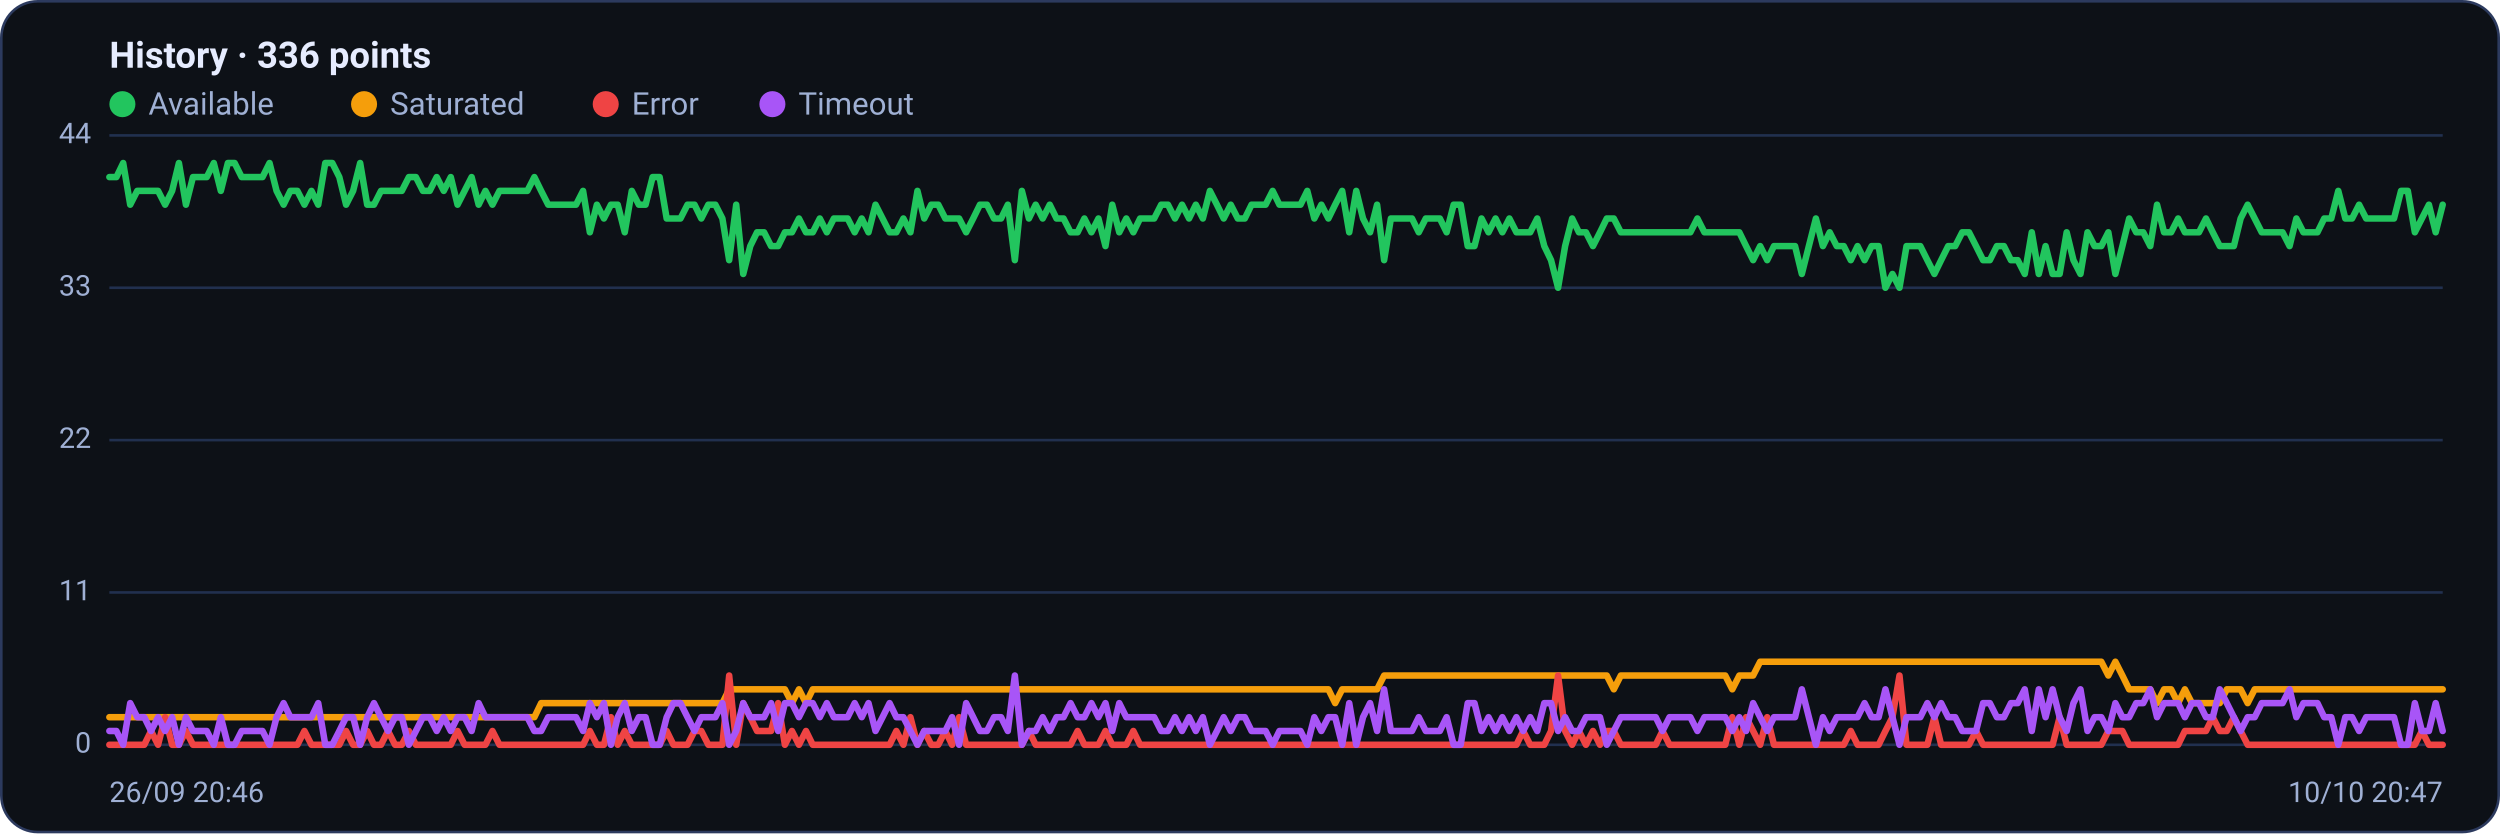
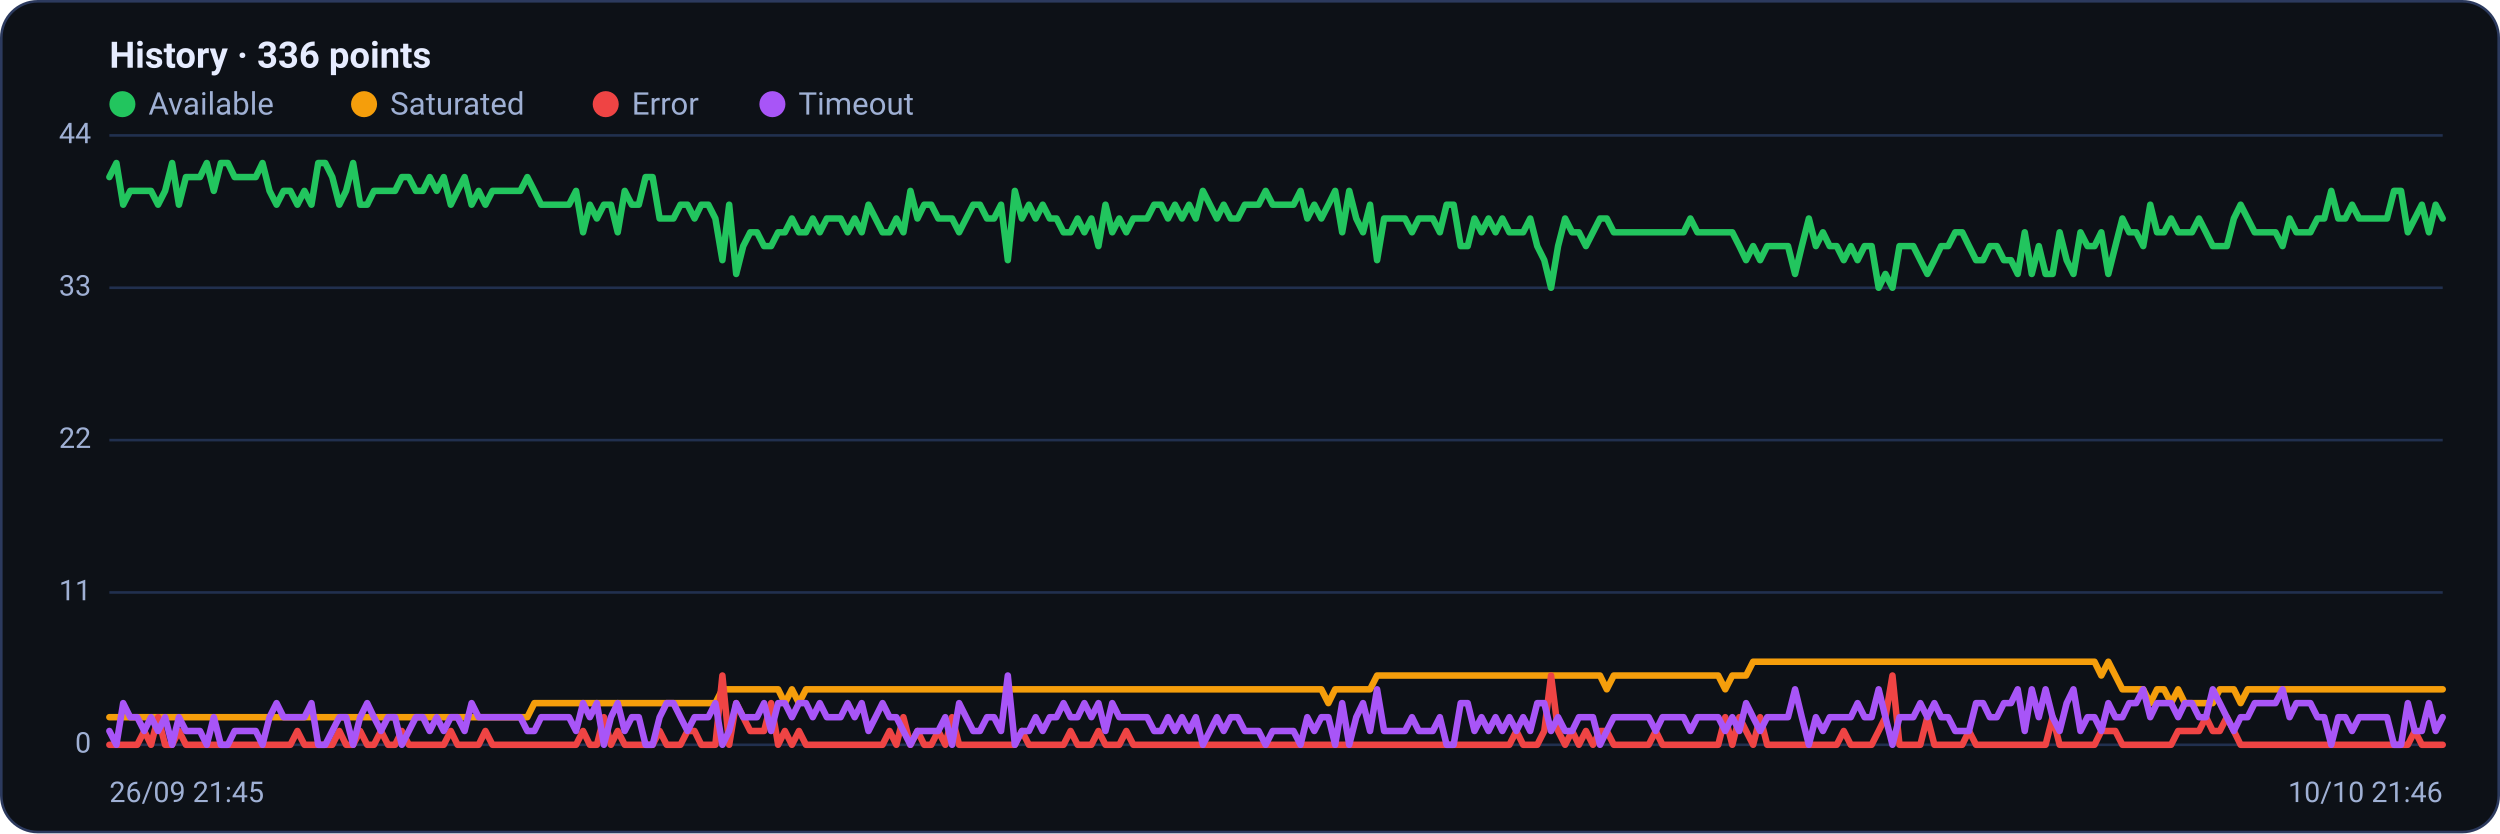
<svg xmlns="http://www.w3.org/2000/svg" viewBox="0 0 960 320" width="960" height="320" font-family="Segoe UI, system-ui, -apple-system, Roboto, Helvetica, Arial, sans-serif" role="img" aria-label="Availability history per region">
  <rect x="0.5" y="0.5" width="959" height="319" rx="14" fill="#0d1117" stroke="#2c3a5e" />
  <text x="42" y="26" font-size="14" font-weight="600" fill="#e6ecff">History · 336 points</text>
  <circle cx="47" cy="40" r="5" fill="#22c55e" />
  <text x="57" y="44" font-size="12" fill="#9fb0d4">Available</text>
  <circle cx="139.8" cy="40" r="5" fill="#f59e0b" />
  <text x="149.8" y="44" font-size="12" fill="#9fb0d4">Saturated</text>
  <circle cx="232.6" cy="40" r="5" fill="#ef4444" />
  <text x="242.6" y="44" font-size="12" fill="#9fb0d4">Error</text>
  <circle cx="296.6" cy="40" r="5" fill="#a855f7" />
  <text x="306.6" y="44" font-size="12" fill="#9fb0d4">Timeout</text>
  <line x1="42" y1="286.0" x2="938" y2="286.0" stroke="#21304f" stroke-width="1" />
  <text x="35" y="289.0" text-anchor="end" font-size="11" fill="#9fb0d4">0</text>
  <line x1="42" y1="227.5" x2="938" y2="227.5" stroke="#21304f" stroke-width="1" />
  <text x="35" y="230.5" text-anchor="end" font-size="11" fill="#9fb0d4">11</text>
  <line x1="42" y1="169.0" x2="938" y2="169.0" stroke="#21304f" stroke-width="1" />
  <text x="35" y="172.0" text-anchor="end" font-size="11" fill="#9fb0d4">22</text>
  <line x1="42" y1="110.5" x2="938" y2="110.5" stroke="#21304f" stroke-width="1" />
  <text x="35" y="113.5" text-anchor="end" font-size="11" fill="#9fb0d4">33</text>
  <line x1="42" y1="52.0" x2="938" y2="52.0" stroke="#21304f" stroke-width="1" />
  <text x="35" y="55.0" text-anchor="end" font-size="11" fill="#9fb0d4">44</text>
-   <polyline fill="none" stroke="#22c55e" stroke-width="2.5" stroke-linejoin="round" stroke-linecap="round" points="42.0,68.0 44.7,68.0 47.3,62.6 50.0,78.6 52.7,73.3 55.4,73.3 58.0,73.3 60.7,73.3 63.4,78.6 66.1,73.3 68.7,62.6 71.4,78.6 74.1,68.0 76.8,68.0 79.4,68.0 82.1,62.6 84.8,73.3 87.5,62.6 90.1,62.6 92.8,68.0 95.5,68.0 98.2,68.0 100.8,68.0 103.5,62.6 106.2,73.3 108.9,78.6 111.5,73.3 114.2,73.3 116.9,78.6 119.6,73.3 122.2,78.6 124.9,62.6 127.6,62.6 130.3,68.0 132.9,78.6 135.6,73.3 138.3,62.6 141.0,78.6 143.6,78.6 146.3,73.3 149.0,73.3 151.7,73.3 154.3,73.3 157.0,68.0 159.7,68.0 162.4,73.3 165.0,73.3 167.7,68.0 170.4,73.3 173.1,68.0 175.7,78.6 178.4,73.3 181.1,68.0 183.8,78.6 186.4,73.3 189.1,78.6 191.8,73.3 194.5,73.3 197.1,73.3 199.8,73.3 202.5,73.3 205.2,68.0 207.8,73.3 210.5,78.6 213.2,78.6 215.9,78.6 218.5,78.6 221.2,78.6 223.9,73.3 226.5,89.2 229.2,78.6 231.9,83.9 234.6,78.6 237.2,78.6 239.9,89.2 242.6,73.3 245.3,78.6 247.9,78.6 250.6,68.0 253.3,68.0 256.0,83.9 258.6,83.9 261.3,83.9 264.0,78.6 266.7,78.6 269.3,83.9 272.0,78.6 274.7,78.6 277.4,83.9 280.0,99.9 282.7,78.6 285.4,105.2 288.1,94.5 290.7,89.2 293.4,89.2 296.1,94.5 298.8,94.5 301.4,89.2 304.1,89.2 306.8,83.9 309.5,89.2 312.1,89.2 314.8,83.9 317.5,89.2 320.2,83.9 322.8,83.9 325.5,83.9 328.2,89.2 330.9,83.9 333.5,89.2 336.2,78.6 338.9,83.9 341.6,89.2 344.2,89.2 346.9,83.9 349.6,89.2 352.3,73.3 354.9,83.9 357.6,78.6 360.3,78.6 363.0,83.9 365.6,83.9 368.3,83.9 371.0,89.2 373.7,83.9 376.3,78.6 379.0,78.6 381.7,83.9 384.4,83.9 387.0,78.6 389.7,99.9 392.4,73.3 395.1,83.9 397.7,78.6 400.4,83.9 403.1,78.6 405.7,83.9 408.4,83.9 411.1,89.2 413.8,89.2 416.4,83.9 419.1,89.2 421.8,83.9 424.5,94.5 427.1,78.6 429.8,89.2 432.5,83.9 435.2,89.2 437.8,83.9 440.5,83.9 443.2,83.9 445.9,78.6 448.5,78.6 451.2,83.9 453.9,78.6 456.6,83.9 459.2,78.6 461.9,83.9 464.6,73.3 467.3,78.6 469.9,83.9 472.6,78.6 475.3,83.9 478.0,83.9 480.6,78.6 483.3,78.6 486.0,78.6 488.7,73.3 491.3,78.6 494.0,78.6 496.7,78.6 499.4,78.6 502.0,73.3 504.7,83.9 507.4,78.6 510.1,83.9 512.7,78.6 515.4,73.3 518.1,89.2 520.8,73.3 523.4,83.9 526.1,89.2 528.8,78.6 531.5,99.9 534.1,83.9 536.8,83.9 539.5,83.9 542.2,83.9 544.8,89.2 547.5,83.9 550.2,83.9 552.9,83.9 555.5,89.2 558.2,78.6 560.9,78.6 563.6,94.5 566.2,94.5 568.9,83.9 571.6,89.2 574.3,83.9 576.9,89.2 579.6,83.9 582.3,89.2 584.9,89.2 587.6,89.2 590.3,83.9 593.0,94.5 595.6,99.9 598.3,110.5 601.0,94.5 603.7,83.9 606.3,89.2 609.0,89.2 611.7,94.5 614.4,89.2 617.0,83.9 619.7,83.9 622.4,89.2 625.1,89.2 627.7,89.2 630.4,89.2 633.1,89.2 635.8,89.2 638.4,89.2 641.1,89.2 643.8,89.2 646.5,89.2 649.1,89.2 651.8,83.9 654.5,89.2 657.2,89.2 659.8,89.2 662.5,89.2 665.2,89.2 667.9,89.2 670.5,94.5 673.2,99.9 675.9,94.5 678.6,99.9 681.2,94.5 683.9,94.5 686.6,94.5 689.3,94.5 691.9,105.2 694.6,94.5 697.3,83.9 700.0,94.5 702.6,89.2 705.3,94.5 708.0,94.5 710.7,99.9 713.3,94.5 716.0,99.9 718.7,94.5 721.4,94.5 724.0,110.5 726.7,105.2 729.4,110.5 732.1,94.5 734.7,94.5 737.4,94.5 740.1,99.9 742.8,105.2 745.4,99.9 748.1,94.5 750.8,94.5 753.5,89.2 756.1,89.2 758.8,94.5 761.5,99.9 764.1,99.9 766.8,94.5 769.5,94.5 772.2,99.9 774.8,99.9 777.5,105.2 780.2,89.2 782.9,105.2 785.5,94.5 788.2,105.2 790.9,105.2 793.6,89.2 796.2,99.9 798.9,105.2 801.6,89.2 804.3,94.5 806.9,94.5 809.6,89.2 812.3,105.2 815.0,94.5 817.6,83.9 820.3,89.2 823.0,89.2 825.7,94.5 828.3,78.6 831.0,89.2 833.7,89.2 836.4,83.9 839.0,89.2 841.7,89.2 844.4,89.2 847.1,83.9 849.7,89.2 852.4,94.5 855.1,94.5 857.8,94.5 860.4,83.9 863.1,78.6 865.8,83.9 868.5,89.2 871.1,89.2 873.8,89.2 876.5,89.2 879.2,94.5 881.8,83.9 884.5,89.2 887.2,89.2 889.9,89.2 892.5,83.9 895.2,83.9 897.9,73.3 900.6,83.9 903.2,83.9 905.9,78.6 908.6,83.9 911.3,83.9 913.9,83.9 916.6,83.9 919.3,83.9 922.0,73.3 924.6,73.3 927.3,89.2 930.0,83.9 932.7,78.6 935.3,89.2 938.0,78.6" />
-   <polyline fill="none" stroke="#f59e0b" stroke-width="2.5" stroke-linejoin="round" stroke-linecap="round" points="42.0,275.4 44.7,275.4 47.3,275.4 50.0,275.4 52.7,275.4 55.4,275.4 58.0,275.4 60.7,275.4 63.4,275.4 66.1,275.4 68.7,275.4 71.4,275.4 74.1,275.4 76.8,275.4 79.4,275.4 82.1,275.4 84.8,275.4 87.5,275.4 90.1,275.4 92.8,275.4 95.5,275.4 98.2,275.4 100.8,275.4 103.5,275.4 106.2,275.4 108.9,275.4 111.5,275.4 114.2,275.4 116.9,275.4 119.6,275.4 122.2,275.4 124.9,275.4 127.6,275.4 130.3,275.4 132.9,275.4 135.6,275.4 138.3,275.4 141.0,275.4 143.6,275.4 146.3,275.4 149.0,275.4 151.7,275.4 154.3,275.4 157.0,275.4 159.7,275.4 162.4,275.4 165.0,275.4 167.7,275.4 170.4,275.4 173.1,275.4 175.7,275.4 178.4,275.4 181.1,275.4 183.8,275.4 186.4,275.4 189.1,275.4 191.8,275.4 194.5,275.4 197.1,275.4 199.8,275.4 202.5,275.4 205.2,275.4 207.8,270.0 210.5,270.0 213.2,270.0 215.9,270.0 218.5,270.0 221.2,270.0 223.9,270.0 226.5,270.0 229.2,270.0 231.9,270.0 234.6,270.0 237.2,270.0 239.9,270.0 242.6,270.0 245.3,270.0 247.9,270.0 250.6,270.0 253.3,270.0 256.0,270.0 258.6,270.0 261.3,270.0 264.0,270.0 266.7,270.0 269.3,270.0 272.0,270.0 274.7,270.0 277.4,270.0 280.0,264.7 282.7,264.7 285.4,264.7 288.1,264.7 290.7,264.7 293.4,264.7 296.1,264.7 298.8,264.7 301.4,264.7 304.1,270.0 306.8,264.7 309.5,270.0 312.1,264.7 314.8,264.7 317.5,264.7 320.2,264.7 322.8,264.7 325.5,264.7 328.2,264.7 330.9,264.7 333.5,264.7 336.2,264.7 338.9,264.7 341.6,264.7 344.2,264.7 346.9,264.7 349.6,264.7 352.3,264.7 354.9,264.7 357.6,264.7 360.3,264.7 363.0,264.7 365.6,264.7 368.3,264.7 371.0,264.7 373.7,264.7 376.3,264.7 379.0,264.7 381.7,264.7 384.4,264.7 387.0,264.7 389.7,264.7 392.4,264.7 395.1,264.7 397.7,264.7 400.4,264.7 403.1,264.7 405.7,264.7 408.4,264.7 411.1,264.7 413.8,264.7 416.4,264.7 419.1,264.7 421.8,264.7 424.5,264.7 427.1,264.7 429.8,264.7 432.5,264.7 435.2,264.7 437.8,264.7 440.5,264.7 443.2,264.7 445.9,264.7 448.5,264.7 451.2,264.7 453.9,264.7 456.6,264.7 459.2,264.7 461.9,264.7 464.6,264.7 467.3,264.7 469.9,264.7 472.6,264.7 475.3,264.7 478.0,264.7 480.6,264.7 483.3,264.7 486.0,264.7 488.7,264.7 491.3,264.7 494.0,264.7 496.7,264.7 499.4,264.7 502.0,264.7 504.7,264.7 507.4,264.7 510.1,264.7 512.7,270.0 515.4,264.7 518.1,264.7 520.8,264.7 523.4,264.7 526.1,264.7 528.8,264.7 531.5,259.4 534.1,259.4 536.8,259.4 539.5,259.4 542.2,259.4 544.8,259.4 547.5,259.4 550.2,259.4 552.9,259.4 555.5,259.4 558.2,259.4 560.9,259.4 563.6,259.4 566.2,259.4 568.9,259.4 571.6,259.4 574.3,259.4 576.9,259.4 579.6,259.4 582.3,259.4 584.9,259.4 587.6,259.4 590.3,259.4 593.0,259.4 595.6,259.4 598.3,259.4 601.0,259.4 603.7,259.4 606.3,259.4 609.0,259.4 611.7,259.4 614.4,259.4 617.0,259.4 619.7,264.7 622.4,259.4 625.1,259.4 627.7,259.4 630.4,259.4 633.1,259.4 635.8,259.4 638.4,259.4 641.1,259.4 643.8,259.4 646.5,259.4 649.1,259.4 651.8,259.4 654.5,259.4 657.2,259.4 659.8,259.4 662.5,259.4 665.2,264.7 667.9,259.4 670.5,259.4 673.2,259.4 675.9,254.1 678.6,254.1 681.2,254.1 683.9,254.1 686.6,254.1 689.3,254.1 691.9,254.1 694.6,254.1 697.3,254.1 700.0,254.1 702.6,254.1 705.3,254.1 708.0,254.1 710.7,254.1 713.3,254.1 716.0,254.1 718.7,254.1 721.4,254.1 724.0,254.1 726.7,254.1 729.4,254.1 732.1,254.1 734.7,254.1 737.4,254.1 740.1,254.1 742.8,254.1 745.4,254.1 748.1,254.1 750.8,254.1 753.5,254.1 756.1,254.1 758.8,254.1 761.5,254.1 764.1,254.1 766.8,254.1 769.5,254.1 772.2,254.1 774.8,254.1 777.5,254.1 780.2,254.1 782.9,254.1 785.5,254.1 788.2,254.1 790.9,254.1 793.6,254.1 796.2,254.1 798.9,254.1 801.6,254.1 804.3,254.1 806.9,254.1 809.6,259.4 812.3,254.1 815.0,259.4 817.6,264.7 820.3,264.7 823.0,264.7 825.7,264.7 828.3,270.0 831.0,264.7 833.7,264.7 836.4,270.0 839.0,264.7 841.7,270.0 844.4,270.0 847.1,270.0 849.7,270.0 852.4,270.0 855.1,264.7 857.8,264.7 860.4,264.7 863.1,270.0 865.8,264.7 868.5,264.7 871.1,264.7 873.8,264.7 876.5,264.7 879.2,264.7 881.8,264.7 884.5,264.7 887.2,264.7 889.9,264.7 892.5,264.7 895.2,264.7 897.9,264.7 900.6,264.7 903.2,264.7 905.9,264.7 908.6,264.7 911.3,264.7 913.9,264.7 916.6,264.7 919.3,264.7 922.0,264.7 924.6,264.7 927.3,264.7 930.0,264.7 932.7,264.7 935.3,264.7 938.0,264.7" />
-   <polyline fill="none" stroke="#ef4444" stroke-width="2.5" stroke-linejoin="round" stroke-linecap="round" points="42.0,286.0 44.7,286.0 47.3,286.0 50.0,286.0 52.7,286.0 55.4,286.0 58.0,280.7 60.7,286.0 63.4,275.4 66.1,286.0 68.7,286.0 71.4,280.7 74.1,286.0 76.8,286.0 79.4,286.0 82.1,286.0 84.8,286.0 87.5,286.0 90.1,286.0 92.8,286.0 95.5,286.0 98.2,286.0 100.8,286.0 103.5,286.0 106.2,286.0 108.9,286.0 111.5,286.0 114.2,286.0 116.9,280.7 119.6,286.0 122.2,286.0 124.9,286.0 127.6,286.0 130.3,286.0 132.9,280.7 135.6,286.0 138.3,286.0 141.0,280.7 143.6,286.0 146.3,286.0 149.0,280.7 151.7,286.0 154.3,286.0 157.0,280.7 159.7,286.0 162.4,286.0 165.0,286.0 167.7,286.0 170.4,286.0 173.1,286.0 175.7,280.7 178.4,286.0 181.1,286.0 183.8,286.0 186.4,286.0 189.1,280.7 191.8,286.0 194.5,286.0 197.1,286.0 199.8,286.0 202.5,286.0 205.2,286.0 207.8,286.0 210.5,286.0 213.2,286.0 215.9,286.0 218.5,286.0 221.2,286.0 223.9,286.0 226.5,280.7 229.2,286.0 231.9,286.0 234.6,275.4 237.2,286.0 239.9,280.7 242.6,286.0 245.3,286.0 247.9,286.0 250.6,286.0 253.3,286.0 256.0,280.7 258.6,286.0 261.3,286.0 264.0,286.0 266.7,280.7 269.3,280.7 272.0,286.0 274.7,286.0 277.4,286.0 280.0,259.4 282.7,286.0 285.4,270.0 288.1,275.4 290.7,280.7 293.4,280.7 296.1,280.7 298.8,270.0 301.4,286.0 304.1,280.7 306.8,286.0 309.5,280.7 312.1,286.0 314.8,286.0 317.5,286.0 320.2,286.0 322.8,286.0 325.5,286.0 328.2,286.0 330.9,286.0 333.5,286.0 336.2,286.0 338.9,286.0 341.6,286.0 344.2,280.7 346.9,286.0 349.6,275.4 352.3,286.0 354.9,280.7 357.6,286.0 360.3,286.0 363.0,280.7 365.6,286.0 368.3,275.4 371.0,286.0 373.7,286.0 376.3,286.0 379.0,286.0 381.7,286.0 384.4,286.0 387.0,286.0 389.7,286.0 392.4,286.0 395.1,280.7 397.7,286.0 400.4,286.0 403.1,286.0 405.7,286.0 408.4,286.0 411.1,286.0 413.8,280.7 416.4,286.0 419.1,286.0 421.8,286.0 424.5,280.7 427.1,286.0 429.8,286.0 432.5,286.0 435.2,280.7 437.8,286.0 440.5,286.0 443.2,286.0 445.9,286.0 448.5,286.0 451.2,286.0 453.9,286.0 456.6,286.0 459.2,286.0 461.9,286.0 464.6,286.0 467.3,286.0 469.9,286.0 472.6,286.0 475.3,286.0 478.0,286.0 480.6,286.0 483.3,286.0 486.0,286.0 488.7,286.0 491.3,286.0 494.0,286.0 496.7,286.0 499.4,286.0 502.0,286.0 504.7,286.0 507.4,286.0 510.1,286.0 512.7,286.0 515.4,286.0 518.1,286.0 520.8,286.0 523.4,286.0 526.1,286.0 528.8,286.0 531.5,286.0 534.1,286.0 536.8,286.0 539.5,286.0 542.2,286.0 544.8,286.0 547.5,286.0 550.2,286.0 552.9,286.0 555.5,286.0 558.2,286.0 560.9,286.0 563.6,286.0 566.2,286.0 568.9,286.0 571.6,286.0 574.3,286.0 576.9,286.0 579.6,286.0 582.3,286.0 584.9,280.7 587.6,286.0 590.3,286.0 593.0,286.0 595.6,280.7 598.3,259.4 601.0,280.7 603.7,286.0 606.3,280.7 609.0,286.0 611.7,280.7 614.4,286.0 617.0,280.7 619.7,280.7 622.4,286.0 625.1,286.0 627.7,286.0 630.4,286.0 633.1,286.0 635.8,286.0 638.4,280.7 641.1,286.0 643.8,286.0 646.5,286.0 649.1,286.0 651.8,286.0 654.5,286.0 657.2,286.0 659.8,286.0 662.5,286.0 665.2,275.4 667.9,286.0 670.5,275.4 673.2,280.7 675.9,286.0 678.6,275.4 681.2,286.0 683.9,286.0 686.6,286.0 689.3,286.0 691.9,286.0 694.6,286.0 697.3,286.0 700.0,286.0 702.6,286.0 705.3,286.0 708.0,286.0 710.7,280.7 713.3,286.0 716.0,286.0 718.7,286.0 721.4,286.0 724.0,280.7 726.7,275.4 729.4,259.4 732.1,286.0 734.7,286.0 737.4,286.0 740.1,286.0 742.8,275.4 745.4,286.0 748.1,286.0 750.8,286.0 753.5,286.0 756.1,286.0 758.8,280.7 761.5,286.0 764.1,286.0 766.8,286.0 769.5,286.0 772.2,286.0 774.8,286.0 777.5,286.0 780.2,286.0 782.9,286.0 785.5,286.0 788.2,286.0 790.9,275.4 793.6,286.0 796.2,286.0 798.9,286.0 801.6,286.0 804.3,286.0 806.9,286.0 809.6,280.7 812.3,280.7 815.0,280.7 817.6,286.0 820.3,286.0 823.0,286.0 825.7,286.0 828.3,286.0 831.0,286.0 833.7,286.0 836.4,286.0 839.0,280.7 841.7,280.7 844.4,280.7 847.1,280.7 849.7,275.4 852.4,280.7 855.1,280.7 857.8,275.4 860.4,280.7 863.1,286.0 865.8,286.0 868.5,286.0 871.1,286.0 873.8,286.0 876.5,286.0 879.2,286.0 881.8,286.0 884.5,286.0 887.2,286.0 889.9,286.0 892.5,286.0 895.2,286.0 897.9,286.0 900.6,286.0 903.2,286.0 905.9,286.0 908.6,286.0 911.3,286.0 913.9,286.0 916.6,286.0 919.3,286.0 922.0,286.0 924.6,286.0 927.3,286.0 930.0,280.7 932.7,286.0 935.3,286.0 938.0,286.0" />
-   <polyline fill="none" stroke="#a855f7" stroke-width="2.5" stroke-linejoin="round" stroke-linecap="round" points="42.0,280.7 44.7,280.7 47.3,286.0 50.0,270.0 52.7,275.4 55.4,275.4 58.0,280.7 60.7,275.4 63.4,280.7 66.1,275.4 68.7,286.0 71.4,275.4 74.1,280.7 76.8,280.7 79.4,280.7 82.1,286.0 84.8,275.4 87.5,286.0 90.1,286.0 92.8,280.7 95.5,280.7 98.2,280.7 100.8,280.7 103.5,286.0 106.2,275.4 108.9,270.0 111.5,275.4 114.2,275.4 116.9,275.4 119.6,275.4 122.2,270.0 124.9,286.0 127.6,286.0 130.3,280.7 132.9,275.4 135.6,275.4 138.3,286.0 141.0,275.4 143.6,270.0 146.3,275.4 149.0,280.7 151.7,275.4 154.3,275.4 157.0,286.0 159.7,280.7 162.4,275.4 165.0,275.4 167.7,280.7 170.4,275.4 173.1,280.7 175.7,275.4 178.4,275.4 181.1,280.7 183.8,270.0 186.4,275.4 189.1,275.4 191.8,275.4 194.5,275.4 197.1,275.4 199.8,275.4 202.5,275.4 205.2,280.7 207.8,280.7 210.5,275.4 213.2,275.4 215.9,275.4 218.5,275.4 221.2,275.4 223.9,280.7 226.5,270.0 229.2,275.4 231.9,270.0 234.6,286.0 237.2,275.4 239.9,270.0 242.6,280.7 245.3,275.4 247.9,275.4 250.6,286.0 253.3,286.0 256.0,275.4 258.6,270.0 261.3,270.0 264.0,275.4 266.7,280.7 269.3,275.4 272.0,275.4 274.7,275.4 277.4,270.0 280.0,286.0 282.7,280.7 285.4,270.0 288.1,275.4 290.7,275.4 293.4,275.4 296.1,270.0 298.8,280.7 301.4,270.0 304.1,270.0 306.8,275.4 309.5,270.0 312.1,270.0 314.8,275.4 317.5,270.0 320.2,275.4 322.8,275.4 325.5,275.4 328.2,270.0 330.9,275.4 333.5,270.0 336.2,280.7 338.9,275.4 341.6,270.0 344.2,275.4 346.9,275.4 349.6,280.7 352.3,286.0 354.9,280.7 357.6,280.7 360.3,280.7 363.0,280.7 365.6,275.4 368.3,286.0 371.0,270.0 373.7,275.4 376.3,280.7 379.0,280.7 381.7,275.4 384.4,275.4 387.0,280.7 389.7,259.4 392.4,286.0 395.1,280.7 397.7,280.7 400.4,275.4 403.1,280.7 405.7,275.4 408.4,275.4 411.1,270.0 413.8,275.4 416.4,275.4 419.1,270.0 421.8,275.4 424.5,270.0 427.1,280.7 429.8,270.0 432.5,275.4 435.2,275.4 437.8,275.4 440.5,275.4 443.2,275.4 445.9,280.7 448.5,280.7 451.2,275.4 453.9,280.7 456.6,275.4 459.2,280.7 461.9,275.4 464.6,286.0 467.3,280.7 469.9,275.4 472.6,280.7 475.3,275.4 478.0,275.4 480.6,280.7 483.3,280.7 486.0,280.7 488.7,286.0 491.3,280.7 494.0,280.7 496.7,280.7 499.4,280.7 502.0,286.0 504.7,275.4 507.4,280.7 510.1,275.4 512.7,275.4 515.4,286.0 518.1,270.0 520.8,286.0 523.4,275.4 526.1,270.0 528.8,280.7 531.5,264.7 534.1,280.7 536.8,280.7 539.5,280.7 542.2,280.7 544.8,275.4 547.5,280.7 550.2,280.7 552.9,280.7 555.5,275.4 558.2,286.0 560.9,286.0 563.6,270.0 566.2,270.0 568.9,280.7 571.6,275.4 574.3,280.7 576.9,275.4 579.6,280.7 582.3,275.4 584.9,280.7 587.6,275.4 590.3,280.7 593.0,270.0 595.6,270.0 598.3,280.7 601.0,275.4 603.7,280.7 606.3,280.7 609.0,275.4 611.7,275.4 614.4,275.4 617.0,286.0 619.7,280.7 622.4,275.4 625.1,275.4 627.7,275.4 630.4,275.4 633.1,275.4 635.8,275.4 638.4,280.7 641.1,275.4 643.8,275.4 646.5,275.4 649.1,275.4 651.8,280.7 654.5,275.4 657.2,275.4 659.8,275.4 662.5,275.4 665.2,280.7 667.9,275.4 670.5,280.7 673.2,270.0 675.9,275.4 678.6,280.7 681.2,275.4 683.9,275.4 686.6,275.4 689.3,275.4 691.9,264.7 694.6,275.4 697.3,286.0 700.0,275.4 702.6,280.7 705.3,275.4 708.0,275.4 710.7,275.4 713.3,275.4 716.0,270.0 718.7,275.4 721.4,275.4 724.0,264.7 726.7,275.4 729.4,286.0 732.1,275.4 734.7,275.4 737.4,275.4 740.1,270.0 742.8,275.4 745.4,270.0 748.1,275.4 750.8,275.4 753.5,280.7 756.1,280.7 758.8,280.7 761.5,270.0 764.1,270.0 766.8,275.4 769.5,275.4 772.2,270.0 774.8,270.0 777.5,264.7 780.2,280.7 782.9,264.7 785.5,275.4 788.2,264.7 790.9,275.4 793.6,280.7 796.2,270.0 798.9,264.7 801.6,280.7 804.3,275.4 806.9,275.4 809.6,280.7 812.3,270.0 815.0,275.4 817.6,275.4 820.3,270.0 823.0,270.0 825.7,264.7 828.3,275.4 831.0,270.0 833.7,270.0 836.4,270.0 839.0,275.4 841.7,270.0 844.4,270.0 847.1,275.4 849.7,275.4 852.4,264.7 855.1,270.0 857.8,275.4 860.4,280.7 863.1,275.4 865.8,275.4 868.5,270.0 871.1,270.0 873.8,270.0 876.5,270.0 879.2,264.7 881.8,275.4 884.5,270.0 887.2,270.0 889.9,270.0 892.5,275.4 895.2,275.4 897.9,286.0 900.6,275.4 903.2,275.4 905.9,280.7 908.6,275.4 911.3,275.4 913.9,275.4 916.6,275.4 919.3,275.4 922.0,286.0 924.6,286.0 927.3,270.0 930.0,280.7 932.7,280.7 935.3,270.0 938.0,280.7" />
-   <text x="42" y="308" font-size="11" fill="#9fb0d4">26/09 20:46</text>
-   <text x="938" y="308" text-anchor="end" font-size="11" fill="#9fb0d4">10/10 20:47</text>
+   <polyline fill="none" stroke="#22c55e" stroke-width="2.5" stroke-linejoin="round" stroke-linecap="round" points="42.0,68.0 44.7,62.6 47.3,78.6 50.0,73.3 52.7,73.3 55.4,73.3 58.0,73.3 60.7,78.6 63.4,73.3 66.1,62.6 68.7,78.6 71.4,68.0 74.1,68.0 76.8,68.0 79.4,62.6 82.1,73.3 84.8,62.6 87.5,62.6 90.1,68.0 92.8,68.0 95.5,68.0 98.2,68.0 100.8,62.6 103.5,73.3 106.2,78.6 108.9,73.3 111.5,73.3 114.2,78.6 116.9,73.3 119.6,78.6 122.2,62.6 124.9,62.6 127.6,68.0 130.3,78.6 132.9,73.3 135.6,62.6 138.3,78.6 141.0,78.6 143.6,73.3 146.3,73.3 149.0,73.3 151.7,73.3 154.3,68.0 157.0,68.0 159.7,73.3 162.4,73.3 165.0,68.0 167.7,73.3 170.4,68.0 173.1,78.6 175.7,73.3 178.4,68.0 181.1,78.6 183.8,73.3 186.4,78.6 189.1,73.3 191.8,73.3 194.5,73.3 197.1,73.3 199.8,73.3 202.5,68.0 205.2,73.3 207.8,78.6 210.5,78.6 213.2,78.6 215.9,78.6 218.5,78.6 221.2,73.3 223.9,89.2 226.5,78.6 229.2,83.9 231.9,78.6 234.6,78.6 237.2,89.2 239.9,73.3 242.6,78.6 245.3,78.6 247.9,68.0 250.6,68.0 253.3,83.9 256.0,83.9 258.6,83.9 261.3,78.6 264.0,78.6 266.7,83.9 269.3,78.6 272.0,78.6 274.7,83.9 277.4,99.9 280.0,78.6 282.7,105.2 285.4,94.5 288.1,89.2 290.7,89.2 293.4,94.5 296.1,94.5 298.8,89.2 301.4,89.2 304.1,83.9 306.8,89.2 309.5,89.2 312.1,83.9 314.8,89.2 317.5,83.9 320.2,83.9 322.8,83.9 325.5,89.2 328.2,83.9 330.9,89.2 333.5,78.6 336.2,83.9 338.9,89.2 341.6,89.2 344.2,83.9 346.9,89.2 349.6,73.3 352.3,83.9 354.9,78.6 357.6,78.6 360.3,83.9 363.0,83.9 365.6,83.9 368.3,89.2 371.0,83.9 373.7,78.6 376.3,78.6 379.0,83.9 381.7,83.9 384.4,78.6 387.0,99.9 389.7,73.3 392.4,83.9 395.1,78.6 397.7,83.9 400.4,78.6 403.1,83.9 405.7,83.9 408.4,89.2 411.1,89.2 413.8,83.9 416.4,89.2 419.1,83.9 421.8,94.5 424.5,78.6 427.1,89.2 429.8,83.9 432.5,89.2 435.2,83.9 437.8,83.9 440.5,83.9 443.2,78.6 445.9,78.6 448.5,83.9 451.2,78.6 453.9,83.9 456.6,78.6 459.2,83.9 461.9,73.3 464.6,78.6 467.3,83.9 469.9,78.6 472.6,83.9 475.3,83.9 478.0,78.6 480.6,78.6 483.3,78.6 486.0,73.3 488.7,78.6 491.3,78.6 494.0,78.6 496.7,78.6 499.4,73.3 502.0,83.9 504.7,78.6 507.4,83.9 510.1,78.6 512.7,73.3 515.4,89.2 518.1,73.3 520.8,83.9 523.4,89.2 526.1,78.6 528.8,99.9 531.5,83.9 534.1,83.9 536.8,83.9 539.5,83.9 542.2,89.2 544.8,83.9 547.5,83.9 550.2,83.9 552.9,89.2 555.5,78.6 558.2,78.6 560.9,94.5 563.6,94.5 566.2,83.9 568.9,89.2 571.6,83.9 574.3,89.2 576.9,83.9 579.6,89.2 582.3,89.2 584.9,89.2 587.6,83.9 590.3,94.5 593.0,99.9 595.6,110.5 598.3,94.5 601.0,83.9 603.7,89.2 606.3,89.2 609.0,94.5 611.7,89.2 614.4,83.9 617.0,83.9 619.7,89.2 622.4,89.2 625.1,89.2 627.7,89.2 630.4,89.2 633.1,89.2 635.8,89.2 638.4,89.2 641.1,89.2 643.8,89.2 646.5,89.2 649.1,83.9 651.8,89.2 654.5,89.2 657.2,89.2 659.8,89.2 662.5,89.2 665.2,89.2 667.9,94.5 670.5,99.9 673.2,94.5 675.9,99.9 678.6,94.5 681.2,94.5 683.9,94.5 686.6,94.5 689.3,105.2 691.9,94.5 694.6,83.9 697.3,94.5 700.0,89.2 702.6,94.5 705.3,94.5 708.0,99.9 710.7,94.5 713.3,99.9 716.0,94.5 718.7,94.5 721.4,110.5 724.0,105.2 726.7,110.5 729.4,94.5 732.1,94.5 734.7,94.5 737.4,99.9 740.1,105.2 742.8,99.9 745.4,94.5 748.1,94.5 750.8,89.2 753.5,89.2 756.1,94.5 758.8,99.9 761.5,99.9 764.1,94.5 766.8,94.5 769.5,99.9 772.2,99.9 774.8,105.2 777.5,89.2 780.2,105.2 782.9,94.5 785.5,105.2 788.2,105.2 790.9,89.2 793.6,99.9 796.2,105.2 798.9,89.2 801.6,94.5 804.3,94.5 806.9,89.2 809.6,105.2 812.3,94.5 815.0,83.9 817.6,89.2 820.3,89.2 823.0,94.5 825.7,78.6 828.3,89.2 831.0,89.2 833.7,83.9 836.4,89.2 839.0,89.2 841.7,89.2 844.4,83.9 847.1,89.2 849.7,94.5 852.4,94.5 855.1,94.5 857.8,83.9 860.4,78.6 863.1,83.9 865.8,89.2 868.5,89.2 871.1,89.2 873.8,89.2 876.5,94.5 879.2,83.9 881.8,89.2 884.5,89.2 887.2,89.2 889.9,83.9 892.5,83.9 895.2,73.3 897.9,83.9 900.6,83.9 903.2,78.6 905.9,83.9 908.6,83.9 911.3,83.9 913.9,83.9 916.6,83.9 919.3,73.3 922.0,73.3 924.6,89.2 927.3,83.9 930.0,78.6 932.7,89.2 935.3,78.6 938.0,83.9" />
+   <polyline fill="none" stroke="#f59e0b" stroke-width="2.5" stroke-linejoin="round" stroke-linecap="round" points="42.0,275.4 44.7,275.4 47.3,275.4 50.0,275.4 52.7,275.4 55.4,275.4 58.0,275.4 60.7,275.4 63.4,275.4 66.1,275.4 68.7,275.4 71.4,275.4 74.1,275.4 76.8,275.4 79.4,275.4 82.1,275.4 84.8,275.4 87.5,275.4 90.1,275.4 92.8,275.4 95.5,275.4 98.2,275.4 100.8,275.4 103.5,275.4 106.2,275.4 108.9,275.4 111.5,275.4 114.2,275.4 116.9,275.4 119.6,275.4 122.2,275.4 124.9,275.4 127.6,275.4 130.3,275.4 132.9,275.4 135.6,275.4 138.3,275.4 141.0,275.4 143.6,275.4 146.3,275.4 149.0,275.4 151.7,275.4 154.3,275.4 157.0,275.4 159.7,275.4 162.4,275.4 165.0,275.4 167.7,275.4 170.4,275.4 173.1,275.4 175.7,275.4 178.4,275.4 181.1,275.4 183.8,275.4 186.4,275.4 189.1,275.4 191.8,275.4 194.5,275.4 197.1,275.4 199.8,275.4 202.5,275.4 205.2,270.0 207.8,270.0 210.5,270.0 213.2,270.0 215.9,270.0 218.5,270.0 221.2,270.0 223.9,270.0 226.5,270.0 229.2,270.0 231.9,270.0 234.6,270.0 237.2,270.0 239.9,270.0 242.6,270.0 245.3,270.0 247.9,270.0 250.6,270.0 253.3,270.0 256.0,270.0 258.6,270.0 261.3,270.0 264.0,270.0 266.7,270.0 269.3,270.0 272.0,270.0 274.7,270.0 277.4,264.7 280.0,264.7 282.7,264.7 285.4,264.7 288.1,264.7 290.7,264.7 293.4,264.7 296.1,264.7 298.8,264.7 301.4,270.0 304.1,264.7 306.8,270.0 309.5,264.7 312.1,264.7 314.8,264.7 317.5,264.7 320.2,264.7 322.8,264.7 325.5,264.7 328.2,264.7 330.9,264.7 333.5,264.7 336.2,264.7 338.9,264.7 341.6,264.7 344.2,264.7 346.9,264.7 349.6,264.7 352.3,264.7 354.9,264.7 357.6,264.7 360.3,264.7 363.0,264.7 365.6,264.7 368.3,264.7 371.0,264.7 373.7,264.7 376.3,264.7 379.0,264.7 381.7,264.7 384.4,264.7 387.0,264.7 389.7,264.7 392.4,264.7 395.1,264.7 397.7,264.7 400.4,264.7 403.1,264.7 405.7,264.7 408.4,264.7 411.1,264.7 413.8,264.7 416.4,264.7 419.1,264.7 421.8,264.7 424.5,264.7 427.1,264.7 429.8,264.7 432.5,264.7 435.2,264.7 437.8,264.7 440.5,264.7 443.2,264.7 445.9,264.7 448.5,264.7 451.2,264.7 453.9,264.7 456.6,264.7 459.2,264.7 461.9,264.7 464.6,264.7 467.3,264.7 469.9,264.7 472.6,264.7 475.3,264.7 478.0,264.7 480.6,264.7 483.3,264.7 486.0,264.7 488.7,264.7 491.3,264.7 494.0,264.7 496.7,264.7 499.4,264.7 502.0,264.7 504.7,264.7 507.4,264.7 510.1,270.0 512.7,264.7 515.4,264.7 518.1,264.7 520.8,264.7 523.4,264.7 526.1,264.7 528.8,259.4 531.5,259.4 534.1,259.4 536.8,259.4 539.5,259.4 542.2,259.4 544.8,259.4 547.5,259.4 550.2,259.4 552.9,259.4 555.5,259.4 558.2,259.4 560.9,259.4 563.6,259.4 566.2,259.4 568.9,259.4 571.6,259.4 574.3,259.4 576.9,259.4 579.6,259.4 582.3,259.4 584.9,259.4 587.6,259.4 590.3,259.4 593.0,259.4 595.6,259.4 598.3,259.4 601.0,259.4 603.7,259.4 606.3,259.4 609.0,259.4 611.7,259.4 614.4,259.4 617.0,264.7 619.7,259.4 622.4,259.4 625.1,259.4 627.7,259.4 630.4,259.4 633.1,259.4 635.8,259.4 638.4,259.4 641.1,259.4 643.8,259.4 646.5,259.4 649.1,259.4 651.8,259.4 654.5,259.4 657.2,259.4 659.8,259.4 662.5,264.7 665.2,259.4 667.9,259.4 670.5,259.4 673.2,254.1 675.9,254.1 678.6,254.1 681.2,254.1 683.9,254.1 686.6,254.1 689.3,254.1 691.9,254.1 694.6,254.1 697.3,254.1 700.0,254.1 702.6,254.1 705.3,254.1 708.0,254.1 710.7,254.1 713.3,254.1 716.0,254.1 718.7,254.1 721.4,254.1 724.0,254.1 726.7,254.1 729.4,254.1 732.1,254.1 734.7,254.1 737.4,254.1 740.1,254.1 742.8,254.1 745.4,254.1 748.1,254.1 750.8,254.1 753.5,254.1 756.1,254.1 758.8,254.1 761.5,254.1 764.1,254.1 766.8,254.1 769.5,254.1 772.2,254.1 774.8,254.1 777.5,254.1 780.2,254.1 782.9,254.1 785.5,254.1 788.2,254.1 790.9,254.1 793.6,254.1 796.2,254.1 798.9,254.1 801.6,254.1 804.3,254.1 806.9,259.4 809.6,254.1 812.3,259.4 815.0,264.7 817.6,264.7 820.3,264.7 823.0,264.7 825.7,270.0 828.3,264.7 831.0,264.7 833.7,270.0 836.4,264.7 839.0,270.0 841.7,270.0 844.4,270.0 847.1,270.0 849.7,270.0 852.4,264.7 855.1,264.7 857.8,264.7 860.4,270.0 863.1,264.7 865.8,264.7 868.5,264.7 871.1,264.7 873.8,264.7 876.5,264.7 879.2,264.7 881.8,264.7 884.5,264.7 887.2,264.7 889.9,264.7 892.5,264.7 895.2,264.7 897.9,264.7 900.6,264.7 903.2,264.7 905.9,264.7 908.6,264.7 911.3,264.7 913.9,264.7 916.6,264.7 919.3,264.7 922.0,264.7 924.6,264.7 927.3,264.7 930.0,264.7 932.7,264.7 935.3,264.7 938.0,264.7" />
+   <polyline fill="none" stroke="#ef4444" stroke-width="2.5" stroke-linejoin="round" stroke-linecap="round" points="42.0,286.0 44.7,286.0 47.3,286.0 50.0,286.0 52.7,286.0 55.4,280.7 58.0,286.0 60.7,275.4 63.4,286.0 66.1,286.0 68.7,280.7 71.4,286.0 74.1,286.0 76.8,286.0 79.4,286.0 82.1,286.0 84.8,286.0 87.5,286.0 90.1,286.0 92.8,286.0 95.5,286.0 98.2,286.0 100.8,286.0 103.5,286.0 106.2,286.0 108.9,286.0 111.5,286.0 114.2,280.7 116.9,286.0 119.6,286.0 122.2,286.0 124.9,286.0 127.6,286.0 130.3,280.7 132.9,286.0 135.6,286.0 138.3,280.7 141.0,286.0 143.6,286.0 146.3,280.7 149.0,286.0 151.7,286.0 154.3,280.7 157.0,286.0 159.7,286.0 162.4,286.0 165.0,286.0 167.7,286.0 170.4,286.0 173.1,280.7 175.7,286.0 178.4,286.0 181.1,286.0 183.8,286.0 186.4,280.7 189.1,286.0 191.8,286.0 194.5,286.0 197.1,286.0 199.8,286.0 202.5,286.0 205.2,286.0 207.8,286.0 210.5,286.0 213.2,286.0 215.9,286.0 218.5,286.0 221.2,286.0 223.9,280.7 226.5,286.0 229.2,286.0 231.9,275.4 234.6,286.0 237.2,280.7 239.9,286.0 242.6,286.0 245.3,286.0 247.9,286.0 250.6,286.0 253.3,280.7 256.0,286.0 258.6,286.0 261.3,286.0 264.0,280.7 266.7,280.7 269.3,286.0 272.0,286.0 274.7,286.0 277.4,259.4 280.0,286.0 282.7,270.0 285.4,275.4 288.1,280.7 290.7,280.7 293.4,280.7 296.1,270.0 298.8,286.0 301.4,280.7 304.1,286.0 306.8,280.7 309.5,286.0 312.1,286.0 314.8,286.0 317.5,286.0 320.2,286.0 322.8,286.0 325.5,286.0 328.2,286.0 330.9,286.0 333.5,286.0 336.2,286.0 338.9,286.0 341.6,280.7 344.2,286.0 346.9,275.4 349.6,286.0 352.3,280.7 354.9,286.0 357.6,286.0 360.3,280.7 363.0,286.0 365.6,275.4 368.3,286.0 371.0,286.0 373.7,286.0 376.3,286.0 379.0,286.0 381.7,286.0 384.4,286.0 387.0,286.0 389.7,286.0 392.4,280.7 395.1,286.0 397.7,286.0 400.4,286.0 403.1,286.0 405.7,286.0 408.4,286.0 411.1,280.7 413.8,286.0 416.4,286.0 419.1,286.0 421.8,280.7 424.5,286.0 427.1,286.0 429.8,286.0 432.5,280.7 435.2,286.0 437.8,286.0 440.5,286.0 443.2,286.0 445.9,286.0 448.5,286.0 451.2,286.0 453.9,286.0 456.6,286.0 459.2,286.0 461.9,286.0 464.6,286.0 467.3,286.0 469.9,286.0 472.6,286.0 475.3,286.0 478.0,286.0 480.6,286.0 483.3,286.0 486.0,286.0 488.7,286.0 491.3,286.0 494.0,286.0 496.7,286.0 499.4,286.0 502.0,286.0 504.7,286.0 507.4,286.0 510.1,286.0 512.7,286.0 515.4,286.0 518.1,286.0 520.8,286.0 523.4,286.0 526.1,286.0 528.8,286.0 531.5,286.0 534.1,286.0 536.8,286.0 539.5,286.0 542.2,286.0 544.8,286.0 547.5,286.0 550.2,286.0 552.9,286.0 555.5,286.0 558.2,286.0 560.9,286.0 563.6,286.0 566.2,286.0 568.9,286.0 571.6,286.0 574.3,286.0 576.9,286.0 579.6,286.0 582.3,280.7 584.9,286.0 587.6,286.0 590.3,286.0 593.0,280.7 595.6,259.4 598.3,280.7 601.0,286.0 603.7,280.7 606.3,286.0 609.0,280.7 611.7,286.0 614.4,280.7 617.0,280.7 619.7,286.0 622.4,286.0 625.1,286.0 627.7,286.0 630.4,286.0 633.1,286.0 635.8,280.7 638.4,286.0 641.1,286.0 643.8,286.0 646.5,286.0 649.1,286.0 651.8,286.0 654.5,286.0 657.2,286.0 659.8,286.0 662.5,275.4 665.2,286.0 667.9,275.4 670.5,280.7 673.2,286.0 675.9,275.4 678.6,286.0 681.2,286.0 683.9,286.0 686.6,286.0 689.3,286.0 691.9,286.0 694.6,286.0 697.3,286.0 700.0,286.0 702.6,286.0 705.3,286.0 708.0,280.7 710.7,286.0 713.3,286.0 716.0,286.0 718.7,286.0 721.4,280.7 724.0,275.4 726.7,259.4 729.4,286.0 732.1,286.0 734.7,286.0 737.4,286.0 740.1,275.4 742.8,286.0 745.4,286.0 748.1,286.0 750.8,286.0 753.5,286.0 756.1,280.7 758.8,286.0 761.5,286.0 764.1,286.0 766.8,286.0 769.5,286.0 772.2,286.0 774.8,286.0 777.5,286.0 780.2,286.0 782.9,286.0 785.5,286.0 788.2,275.4 790.9,286.0 793.6,286.0 796.2,286.0 798.9,286.0 801.6,286.0 804.3,286.0 806.9,280.7 809.6,280.7 812.3,280.7 815.0,286.0 817.6,286.0 820.3,286.0 823.0,286.0 825.7,286.0 828.3,286.0 831.0,286.0 833.7,286.0 836.4,280.7 839.0,280.7 841.7,280.7 844.4,280.7 847.1,275.4 849.7,280.7 852.4,280.7 855.1,275.4 857.8,280.7 860.4,286.0 863.1,286.0 865.8,286.0 868.5,286.0 871.1,286.0 873.8,286.0 876.5,286.0 879.2,286.0 881.8,286.0 884.5,286.0 887.2,286.0 889.9,286.0 892.5,286.0 895.2,286.0 897.9,286.0 900.6,286.0 903.2,286.0 905.9,286.0 908.6,286.0 911.3,286.0 913.9,286.0 916.6,286.0 919.3,286.0 922.0,286.0 924.6,286.0 927.3,280.7 930.0,286.0 932.7,286.0 935.3,286.0 938.0,286.0" />
+   <polyline fill="none" stroke="#a855f7" stroke-width="2.5" stroke-linejoin="round" stroke-linecap="round" points="42.0,280.7 44.7,286.0 47.3,270.0 50.0,275.4 52.7,275.4 55.4,280.7 58.0,275.4 60.7,280.7 63.4,275.4 66.1,286.0 68.7,275.4 71.4,280.7 74.1,280.7 76.8,280.7 79.4,286.0 82.1,275.4 84.8,286.0 87.5,286.0 90.1,280.7 92.8,280.7 95.5,280.7 98.2,280.7 100.8,286.0 103.5,275.4 106.2,270.0 108.9,275.4 111.5,275.4 114.2,275.4 116.9,275.4 119.6,270.0 122.2,286.0 124.9,286.0 127.6,280.7 130.3,275.4 132.9,275.4 135.6,286.0 138.3,275.4 141.0,270.0 143.6,275.4 146.3,280.7 149.0,275.4 151.7,275.4 154.3,286.0 157.0,280.7 159.7,275.4 162.4,275.4 165.0,280.7 167.7,275.4 170.4,280.7 173.1,275.4 175.7,275.4 178.4,280.7 181.1,270.0 183.8,275.4 186.4,275.4 189.1,275.4 191.8,275.4 194.5,275.4 197.1,275.4 199.8,275.4 202.5,280.7 205.2,280.7 207.8,275.4 210.5,275.4 213.2,275.4 215.9,275.4 218.5,275.4 221.2,280.7 223.9,270.0 226.5,275.4 229.2,270.0 231.9,286.0 234.6,275.4 237.2,270.0 239.9,280.7 242.6,275.4 245.3,275.4 247.9,286.0 250.6,286.0 253.3,275.4 256.0,270.0 258.6,270.0 261.3,275.4 264.0,280.7 266.7,275.4 269.3,275.4 272.0,275.4 274.7,270.0 277.4,286.0 280.0,280.7 282.7,270.0 285.4,275.4 288.1,275.4 290.7,275.4 293.4,270.0 296.1,280.7 298.8,270.0 301.4,270.0 304.1,275.4 306.8,270.0 309.5,270.0 312.1,275.4 314.8,270.0 317.5,275.4 320.2,275.4 322.8,275.4 325.5,270.0 328.2,275.4 330.9,270.0 333.5,280.7 336.2,275.4 338.9,270.0 341.6,275.4 344.2,275.4 346.9,280.7 349.6,286.0 352.3,280.7 354.9,280.7 357.6,280.7 360.3,280.7 363.0,275.4 365.6,286.0 368.3,270.0 371.0,275.4 373.7,280.7 376.3,280.7 379.0,275.4 381.7,275.4 384.4,280.7 387.0,259.4 389.7,286.0 392.4,280.7 395.1,280.7 397.7,275.4 400.4,280.7 403.1,275.4 405.7,275.4 408.4,270.0 411.1,275.4 413.8,275.4 416.4,270.0 419.1,275.4 421.8,270.0 424.5,280.7 427.1,270.0 429.8,275.4 432.5,275.4 435.2,275.4 437.8,275.4 440.5,275.4 443.2,280.7 445.9,280.7 448.5,275.4 451.2,280.7 453.9,275.4 456.6,280.7 459.2,275.4 461.9,286.0 464.6,280.7 467.3,275.4 469.9,280.7 472.6,275.4 475.3,275.4 478.0,280.7 480.6,280.7 483.3,280.7 486.0,286.0 488.7,280.7 491.3,280.7 494.0,280.7 496.7,280.7 499.4,286.0 502.0,275.4 504.7,280.7 507.4,275.4 510.1,275.4 512.7,286.0 515.4,270.0 518.1,286.0 520.8,275.4 523.4,270.0 526.1,280.7 528.8,264.7 531.5,280.7 534.1,280.7 536.8,280.7 539.5,280.7 542.2,275.4 544.8,280.7 547.5,280.7 550.2,280.7 552.9,275.4 555.5,286.0 558.2,286.0 560.9,270.0 563.6,270.0 566.2,280.7 568.9,275.4 571.6,280.7 574.3,275.4 576.9,280.7 579.6,275.4 582.3,280.7 584.9,275.4 587.6,280.7 590.3,270.0 593.0,270.0 595.6,280.7 598.3,275.4 601.0,280.7 603.7,280.7 606.3,275.4 609.0,275.4 611.7,275.4 614.4,286.0 617.0,280.7 619.7,275.4 622.4,275.4 625.1,275.4 627.7,275.4 630.4,275.4 633.1,275.4 635.8,280.7 638.4,275.4 641.1,275.4 643.8,275.4 646.5,275.4 649.1,280.7 651.8,275.4 654.5,275.4 657.2,275.4 659.8,275.4 662.5,280.7 665.2,275.4 667.9,280.7 670.5,270.0 673.2,275.4 675.9,280.7 678.6,275.4 681.2,275.4 683.9,275.4 686.6,275.4 689.3,264.7 691.9,275.4 694.6,286.0 697.3,275.4 700.0,280.7 702.6,275.4 705.3,275.4 708.0,275.4 710.7,275.4 713.3,270.0 716.0,275.4 718.7,275.4 721.4,264.7 724.0,275.4 726.7,286.0 729.4,275.4 732.1,275.4 734.7,275.4 737.4,270.0 740.1,275.4 742.8,270.0 745.4,275.4 748.1,275.4 750.8,280.7 753.5,280.7 756.1,280.7 758.8,270.0 761.5,270.0 764.1,275.4 766.8,275.4 769.5,270.0 772.2,270.0 774.8,264.7 777.5,280.7 780.2,264.7 782.9,275.4 785.5,264.7 788.2,275.4 790.9,280.7 793.6,270.0 796.2,264.7 798.9,280.7 801.6,275.4 804.3,275.4 806.9,280.7 809.6,270.0 812.3,275.4 815.0,275.4 817.6,270.0 820.3,270.0 823.0,264.7 825.7,275.4 828.3,270.0 831.0,270.0 833.7,270.0 836.4,275.4 839.0,270.0 841.7,270.0 844.4,275.4 847.1,275.4 849.7,264.7 852.4,270.0 855.1,275.4 857.8,280.7 860.4,275.4 863.1,275.4 865.8,270.0 868.5,270.0 871.1,270.0 873.8,270.0 876.5,264.7 879.2,275.4 881.8,270.0 884.5,270.0 887.2,270.0 889.9,275.4 892.5,275.4 895.2,286.0 897.9,275.4 900.6,275.4 903.2,280.7 905.9,275.4 908.6,275.4 911.3,275.4 913.9,275.4 916.6,275.4 919.3,286.0 922.0,286.0 924.6,270.0 927.3,280.7 930.0,280.7 932.7,270.0 935.3,280.7 938.0,275.4" />
+   <text x="42" y="308" font-size="11" fill="#9fb0d4">26/09 21:45</text>
+   <text x="938" y="308" text-anchor="end" font-size="11" fill="#9fb0d4">10/10 21:46</text>
</svg>
